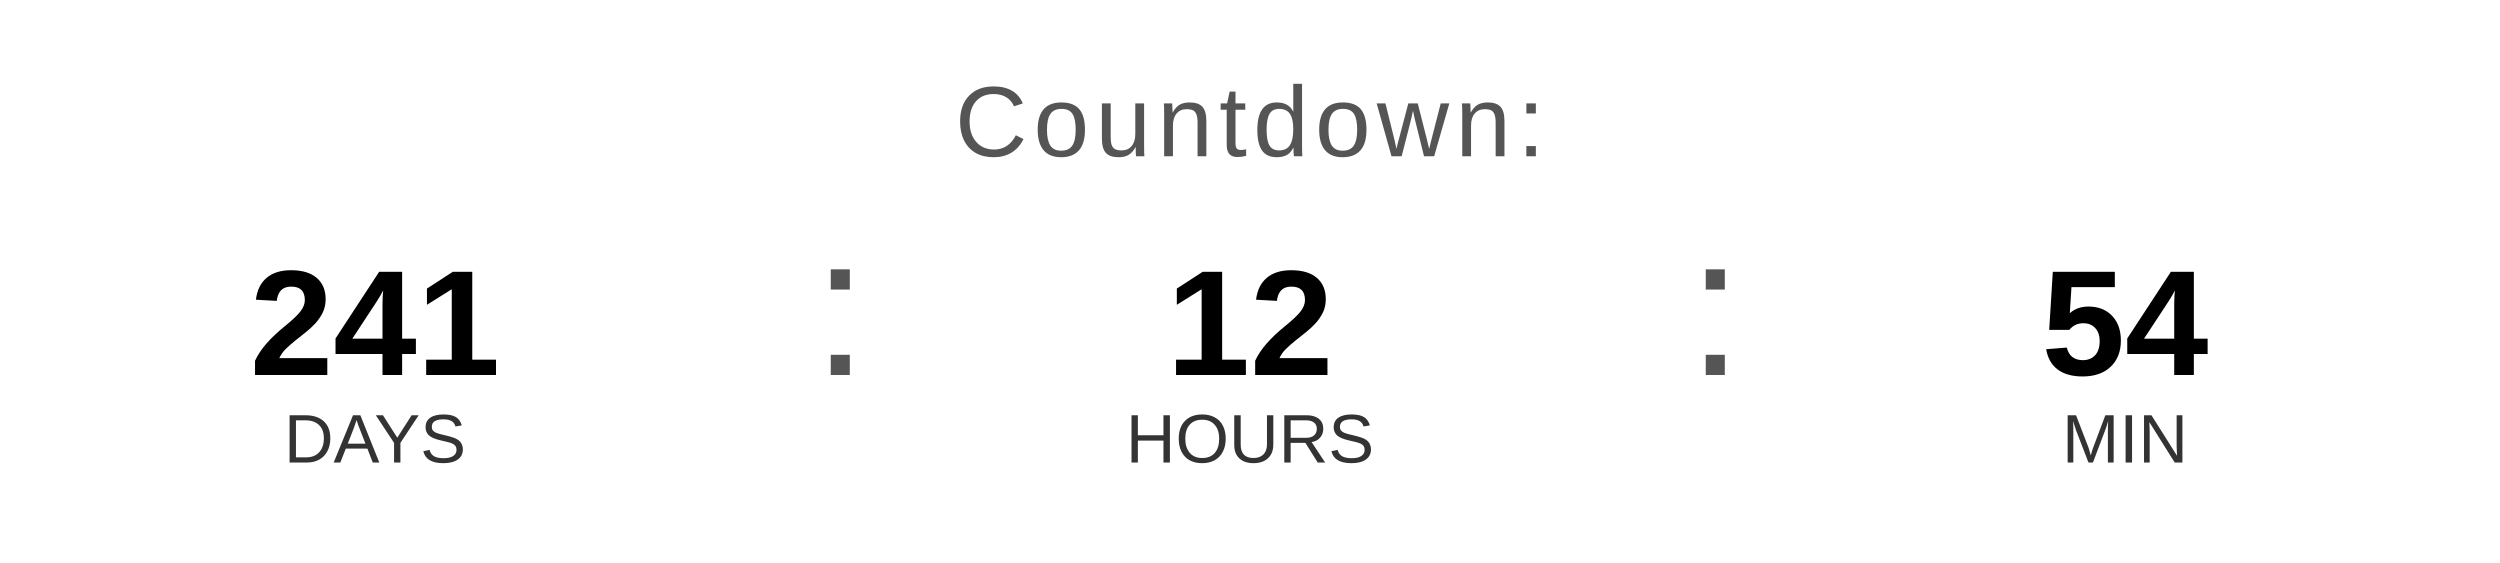
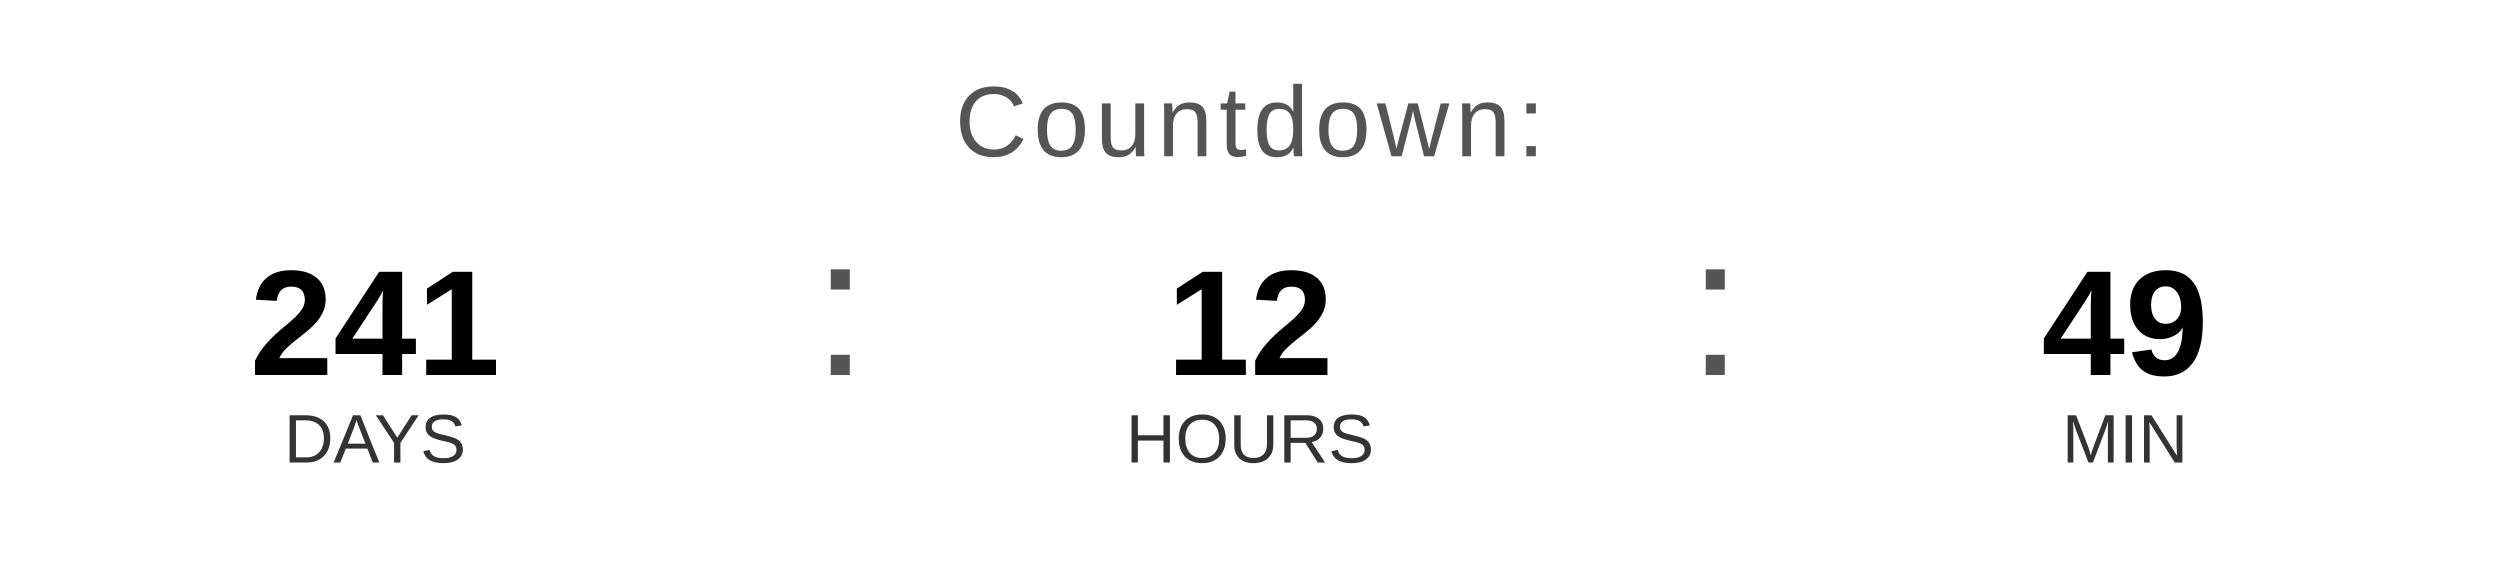
<svg xmlns="http://www.w3.org/2000/svg" width="400" height="90" viewBox="0 0 400 90">
  <text x="200" y="25" font-family="Arial, Helvetica, sans-serif" font-size="16" fill="#555555" text-anchor="middle" letter-spacing="1">
    Countdown:
  </text>
  <text x="60" y="60" font-family="Arial, Helvetica, sans-serif" font-size="24" font-weight="bold" fill="#000000" text-anchor="middle">241</text>
  <text x="60" y="74" font-family="Arial, Helvetica, sans-serif" font-size="11" fill="#333333" text-anchor="middle">DAYS</text>
  <text x="130" y="60" font-family="Arial, sans-serif" font-size="32" fill="#555555">:</text>
  <text x="200" y="60" font-family="Arial, Helvetica, sans-serif" font-size="24" font-weight="bold" fill="#000000" text-anchor="middle">12</text>
  <text x="200" y="74" font-family="Arial, Helvetica, sans-serif" font-size="11" fill="#333333" text-anchor="middle">HOURS</text>
  <text x="270" y="60" font-family="Arial, sans-serif" font-size="32" fill="#555555">:</text>
-   <text x="340" y="60" font-family="Arial, Helvetica, sans-serif" font-size="24" font-weight="bold" fill="#000000" text-anchor="middle">54</text>
+   <text x="340" y="60" font-family="Arial, Helvetica, sans-serif" font-size="24" font-weight="bold" fill="#000000" text-anchor="middle">49</text>
  <text x="340" y="74" font-family="Arial, Helvetica, sans-serif" font-size="11" fill="#333333" text-anchor="middle">MIN</text>
</svg>
